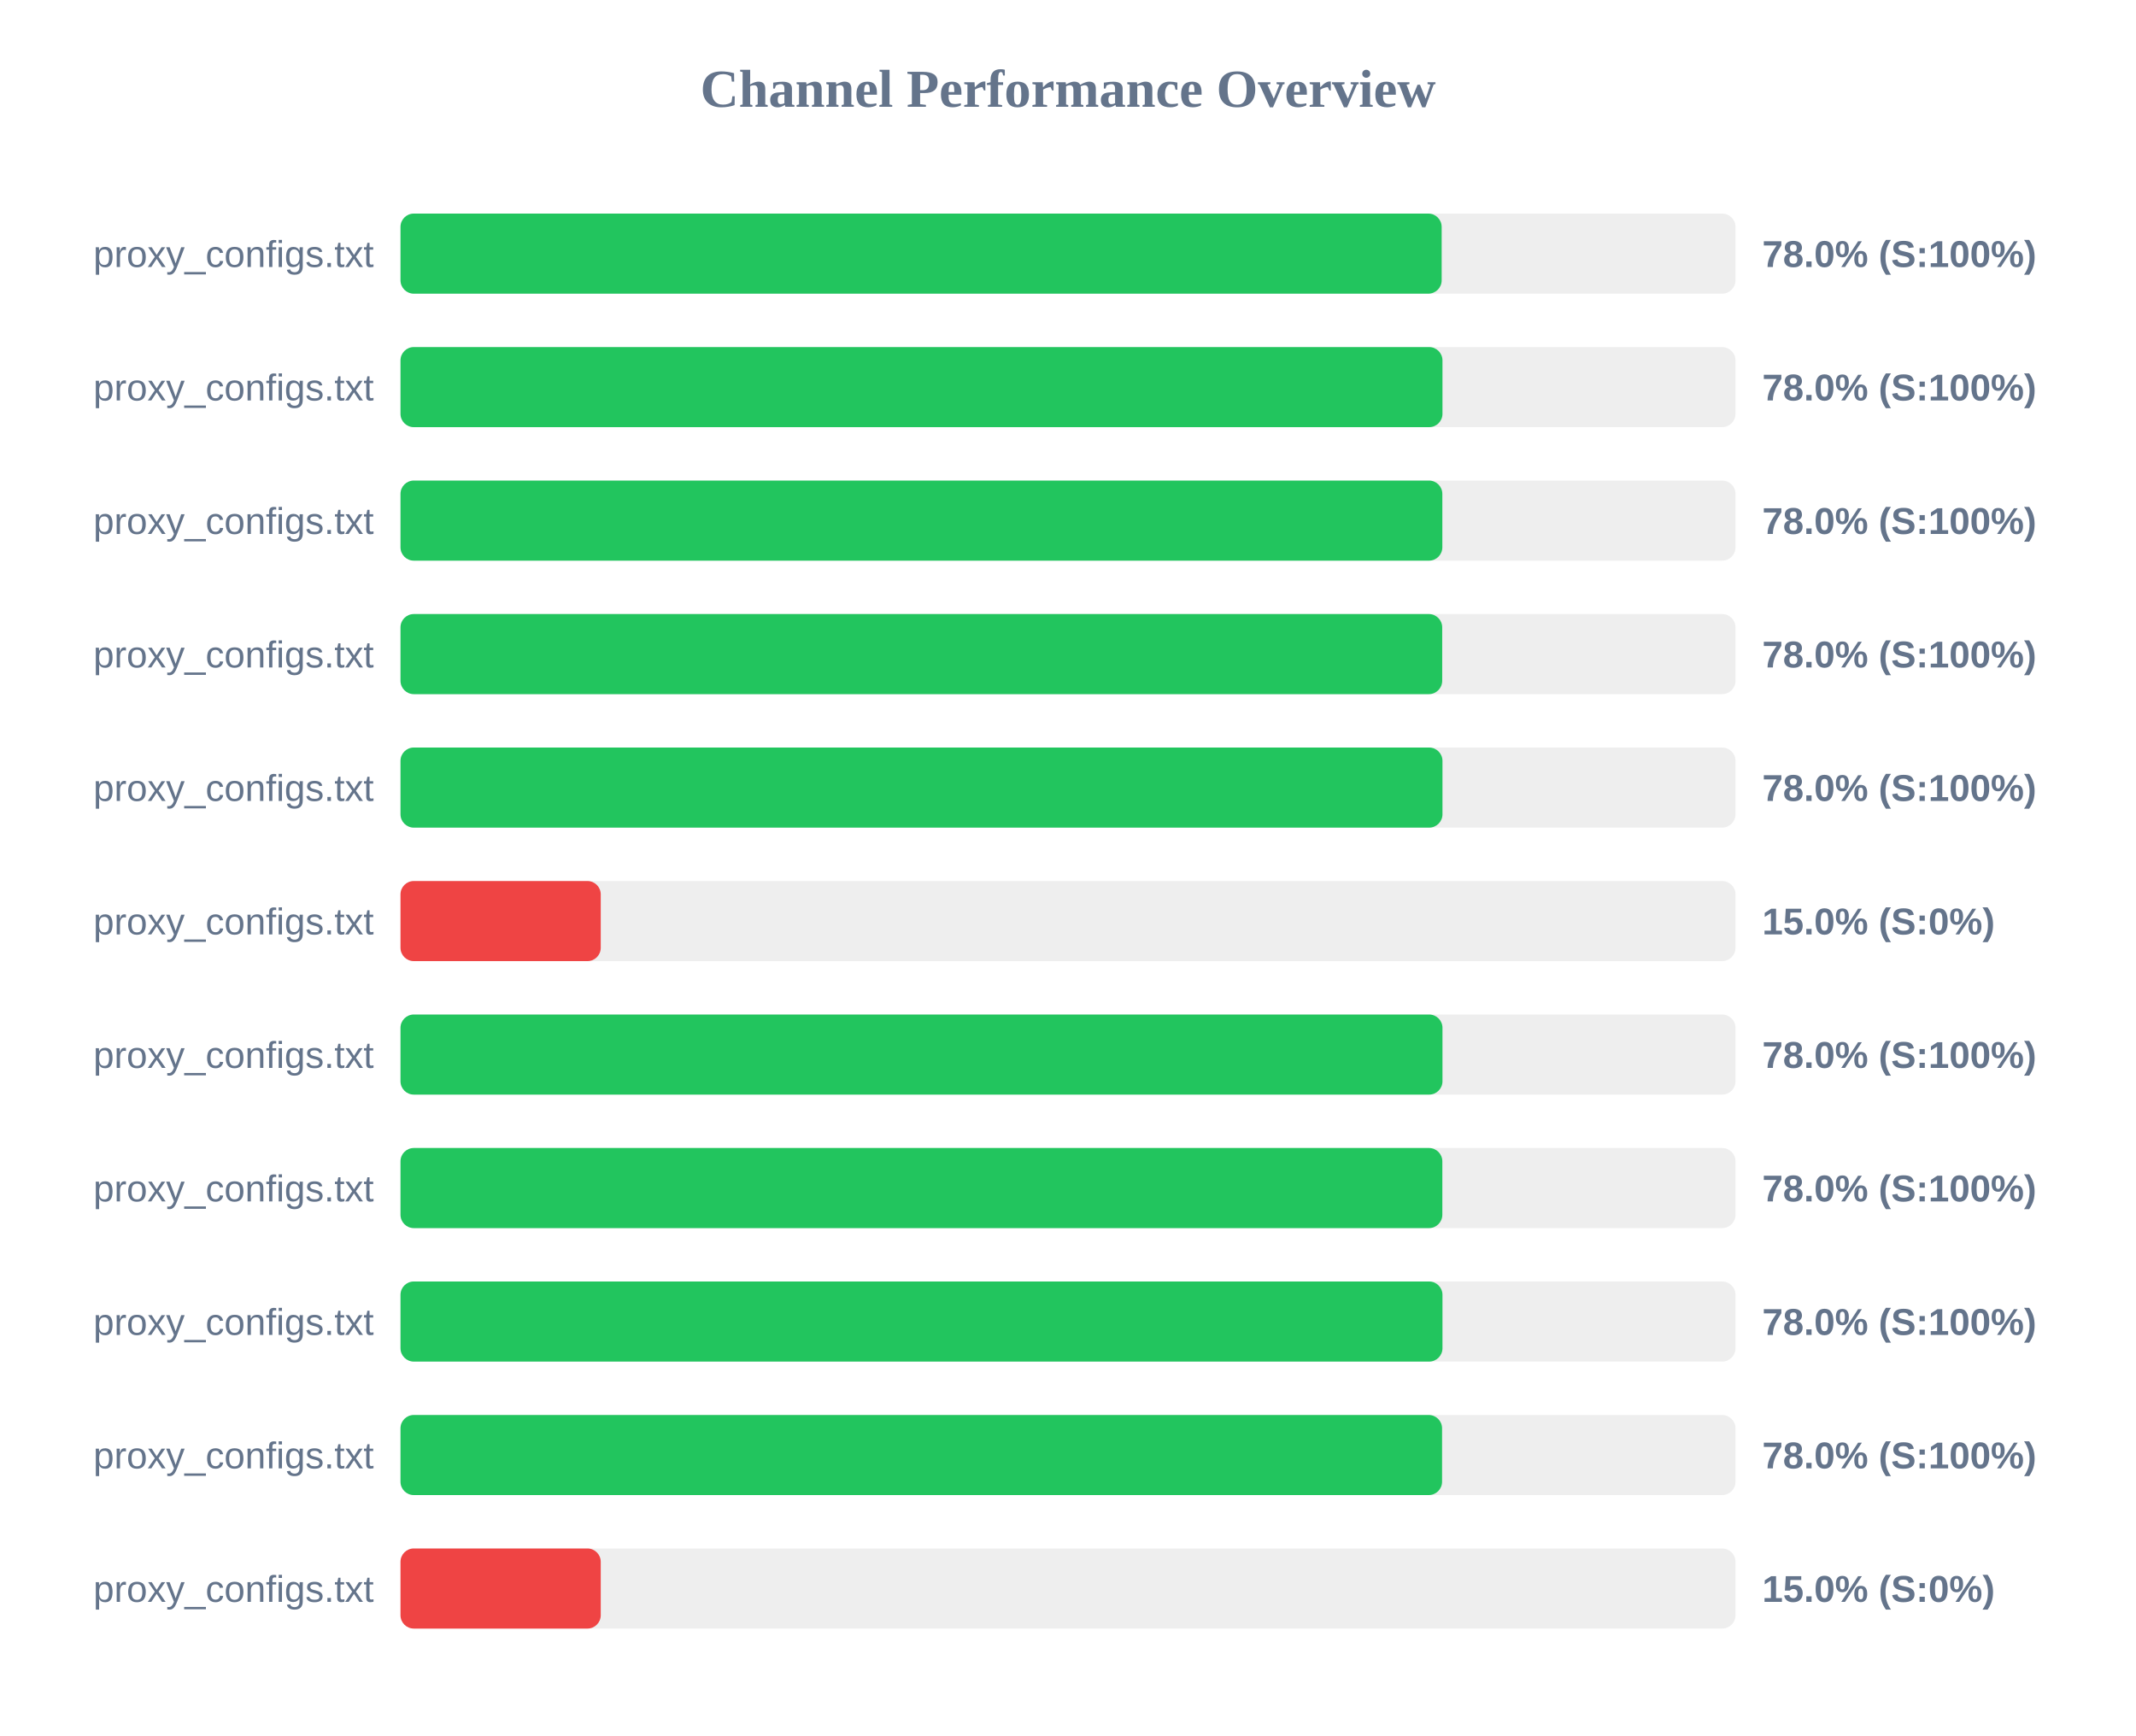
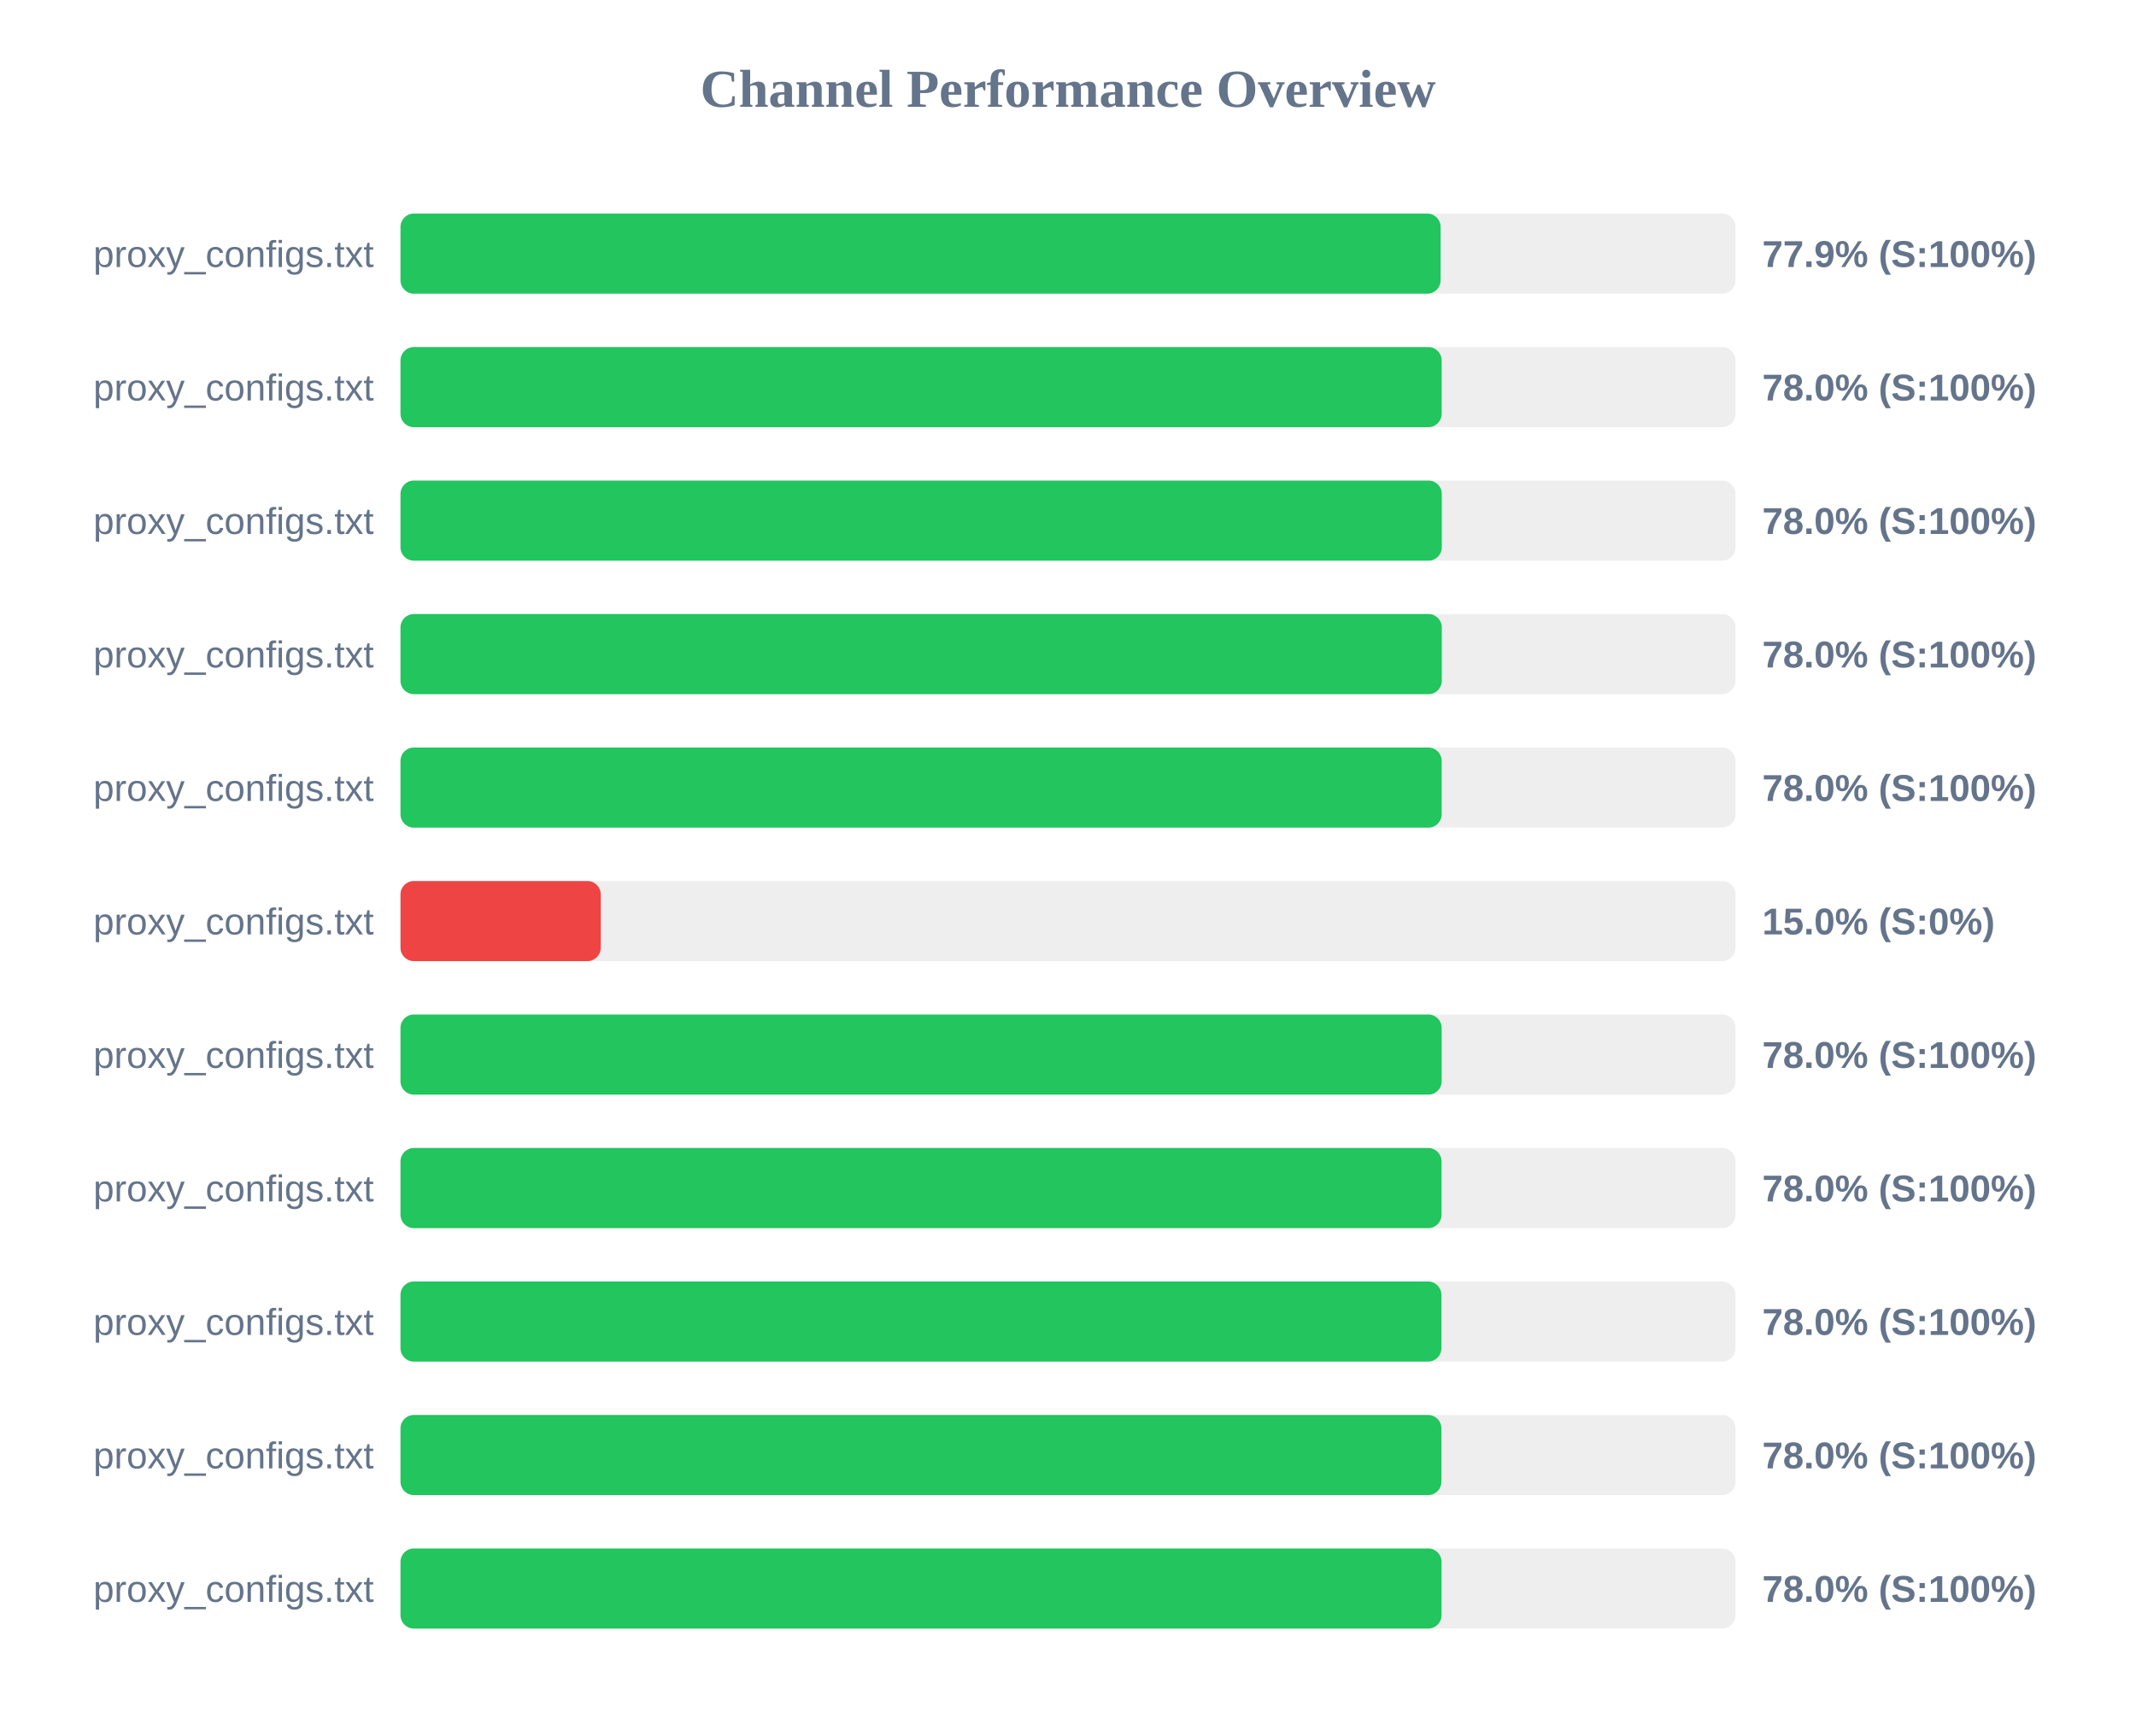
<svg xmlns="http://www.w3.org/2000/svg" width="800" height="650" version="1.1">
  <style>
        .row { font: 14px Arial; fill: #64748b; }
        .score { font: bold 14px Arial; fill: #64748b; }
    </style>
  <text x="400" y="40" text-anchor="middle" font-size="20px" font-weight="bold" fill="#64748b">Channel Performance Overview</text>
  <rect x="150" y="80" width="500" height="30" fill="#eee" rx="5" />
-   <rect x="150" y="80" width="389.95" height="30" fill="#22c55e" rx="5" />
+   <rect x="150" y="80" width="389.55" height="30" fill="#22c55e" rx="5" />
  <text x="140" y="100" text-anchor="end" class="row">proxy_configs.txt</text>
-   <text x="660" y="100" text-anchor="start" class="score">78.0% (S:100%)</text>
+   <text x="660" y="100" text-anchor="start" class="score">77.9% (S:100%)</text>
  <rect x="150" y="130" width="500" height="30" fill="#eee" rx="5" />
-   <rect x="150" y="130" width="390.25" height="30" fill="#22c55e" rx="5" />
+   <rect x="150" y="130" width="389.95" height="30" fill="#22c55e" rx="5" />
  <text x="140" y="150" text-anchor="end" class="row">proxy_configs.txt</text>
  <text x="660" y="150" text-anchor="start" class="score">78.0% (S:100%)</text>
  <rect x="150" y="180" width="500" height="30" fill="#eee" rx="5" />
-   <rect x="150" y="180" width="390.2" height="30" fill="#22c55e" rx="5" />
+   <rect x="150" y="180" width="390.0" height="30" fill="#22c55e" rx="5" />
  <text x="140" y="200" text-anchor="end" class="row">proxy_configs.txt</text>
  <text x="660" y="200" text-anchor="start" class="score">78.0% (S:100%)</text>
  <rect x="150" y="230" width="500" height="30" fill="#eee" rx="5" />
-   <rect x="150" y="230" width="390.15" height="30" fill="#22c55e" rx="5" />
+   <rect x="150" y="230" width="390.0" height="30" fill="#22c55e" rx="5" />
  <text x="140" y="250" text-anchor="end" class="row">proxy_configs.txt</text>
  <text x="660" y="250" text-anchor="start" class="score">78.0% (S:100%)</text>
  <rect x="150" y="280" width="500" height="30" fill="#eee" rx="5" />
-   <rect x="150" y="280" width="390.25" height="30" fill="#22c55e" rx="5" />
+   <rect x="150" y="280" width="389.95" height="30" fill="#22c55e" rx="5" />
  <text x="140" y="300" text-anchor="end" class="row">proxy_configs.txt</text>
  <text x="660" y="300" text-anchor="start" class="score">78.0% (S:100%)</text>
  <rect x="150" y="330" width="500" height="30" fill="#eee" rx="5" />
  <rect x="150" y="330" width="75.0" height="30" fill="#ef4444" rx="5" />
  <text x="140" y="350" text-anchor="end" class="row">proxy_configs.txt</text>
  <text x="660" y="350" text-anchor="start" class="score">15.0% (S:0%)</text>
  <rect x="150" y="380" width="500" height="30" fill="#eee" rx="5" />
-   <rect x="150" y="380" width="390.25" height="30" fill="#22c55e" rx="5" />
+   <rect x="150" y="380" width="389.95" height="30" fill="#22c55e" rx="5" />
  <text x="140" y="400" text-anchor="end" class="row">proxy_configs.txt</text>
  <text x="660" y="400" text-anchor="start" class="score">78.0% (S:100%)</text>
  <rect x="150" y="430" width="500" height="30" fill="#eee" rx="5" />
-   <rect x="150" y="430" width="390.2" height="30" fill="#22c55e" rx="5" />
+   <rect x="150" y="430" width="389.9" height="30" fill="#22c55e" rx="5" />
  <text x="140" y="450" text-anchor="end" class="row">proxy_configs.txt</text>
  <text x="660" y="450" text-anchor="start" class="score">78.0% (S:100%)</text>
  <rect x="150" y="480" width="500" height="30" fill="#eee" rx="5" />
-   <rect x="150" y="480" width="390.25" height="30" fill="#22c55e" rx="5" />
+   <rect x="150" y="480" width="389.85" height="30" fill="#22c55e" rx="5" />
  <text x="140" y="500" text-anchor="end" class="row">proxy_configs.txt</text>
  <text x="660" y="500" text-anchor="start" class="score">78.0% (S:100%)</text>
  <rect x="150" y="530" width="500" height="30" fill="#eee" rx="5" />
-   <rect x="150" y="530" width="390.1" height="30" fill="#22c55e" rx="5" />
+   <rect x="150" y="530" width="389.85" height="30" fill="#22c55e" rx="5" />
  <text x="140" y="550" text-anchor="end" class="row">proxy_configs.txt</text>
  <text x="660" y="550" text-anchor="start" class="score">78.0% (S:100%)</text>
  <rect x="150" y="580" width="500" height="30" fill="#eee" rx="5" />
-   <rect x="150" y="580" width="75.0" height="30" fill="#ef4444" rx="5" />
+   <rect x="150" y="580" width="389.9" height="30" fill="#22c55e" rx="5" />
  <text x="140" y="600" text-anchor="end" class="row">proxy_configs.txt</text>
-   <text x="660" y="600" text-anchor="start" class="score">15.0% (S:0%)</text>
+   <text x="660" y="600" text-anchor="start" class="score">78.0% (S:100%)</text>
</svg>
